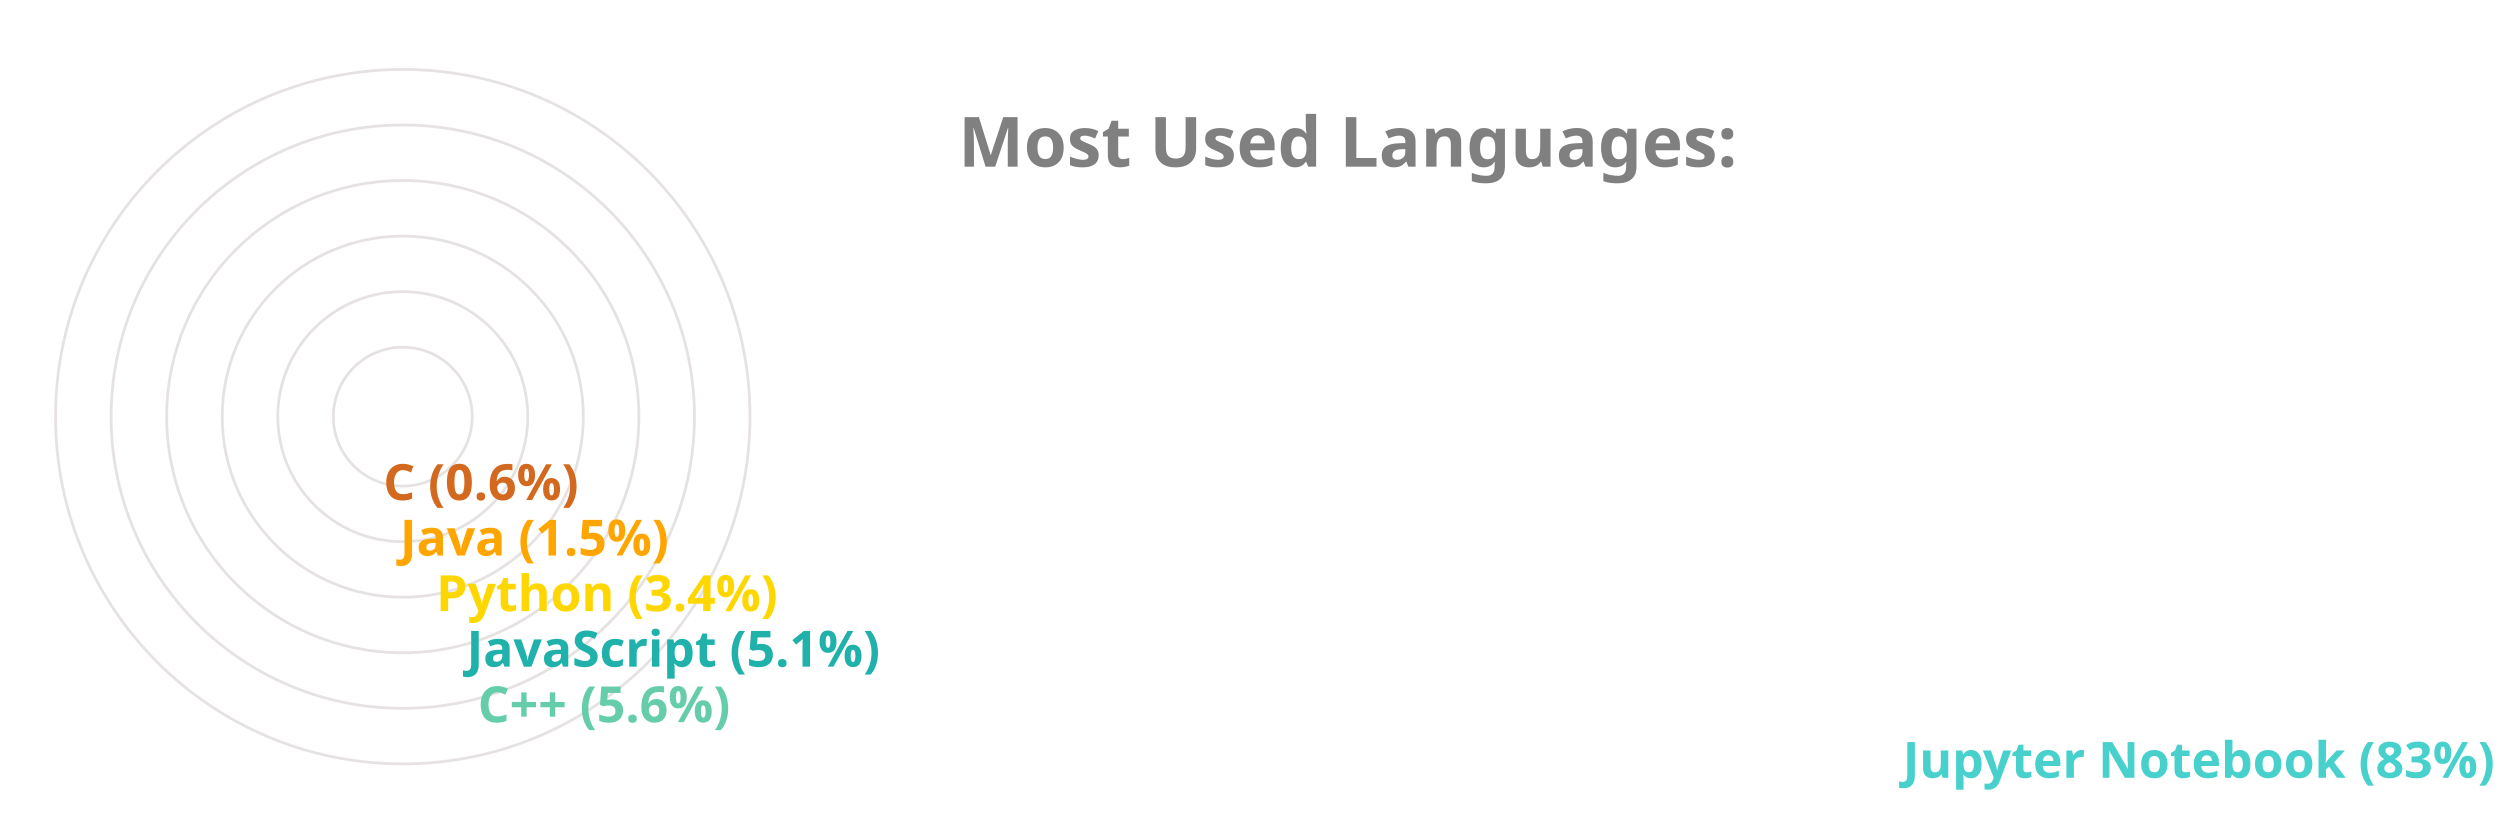
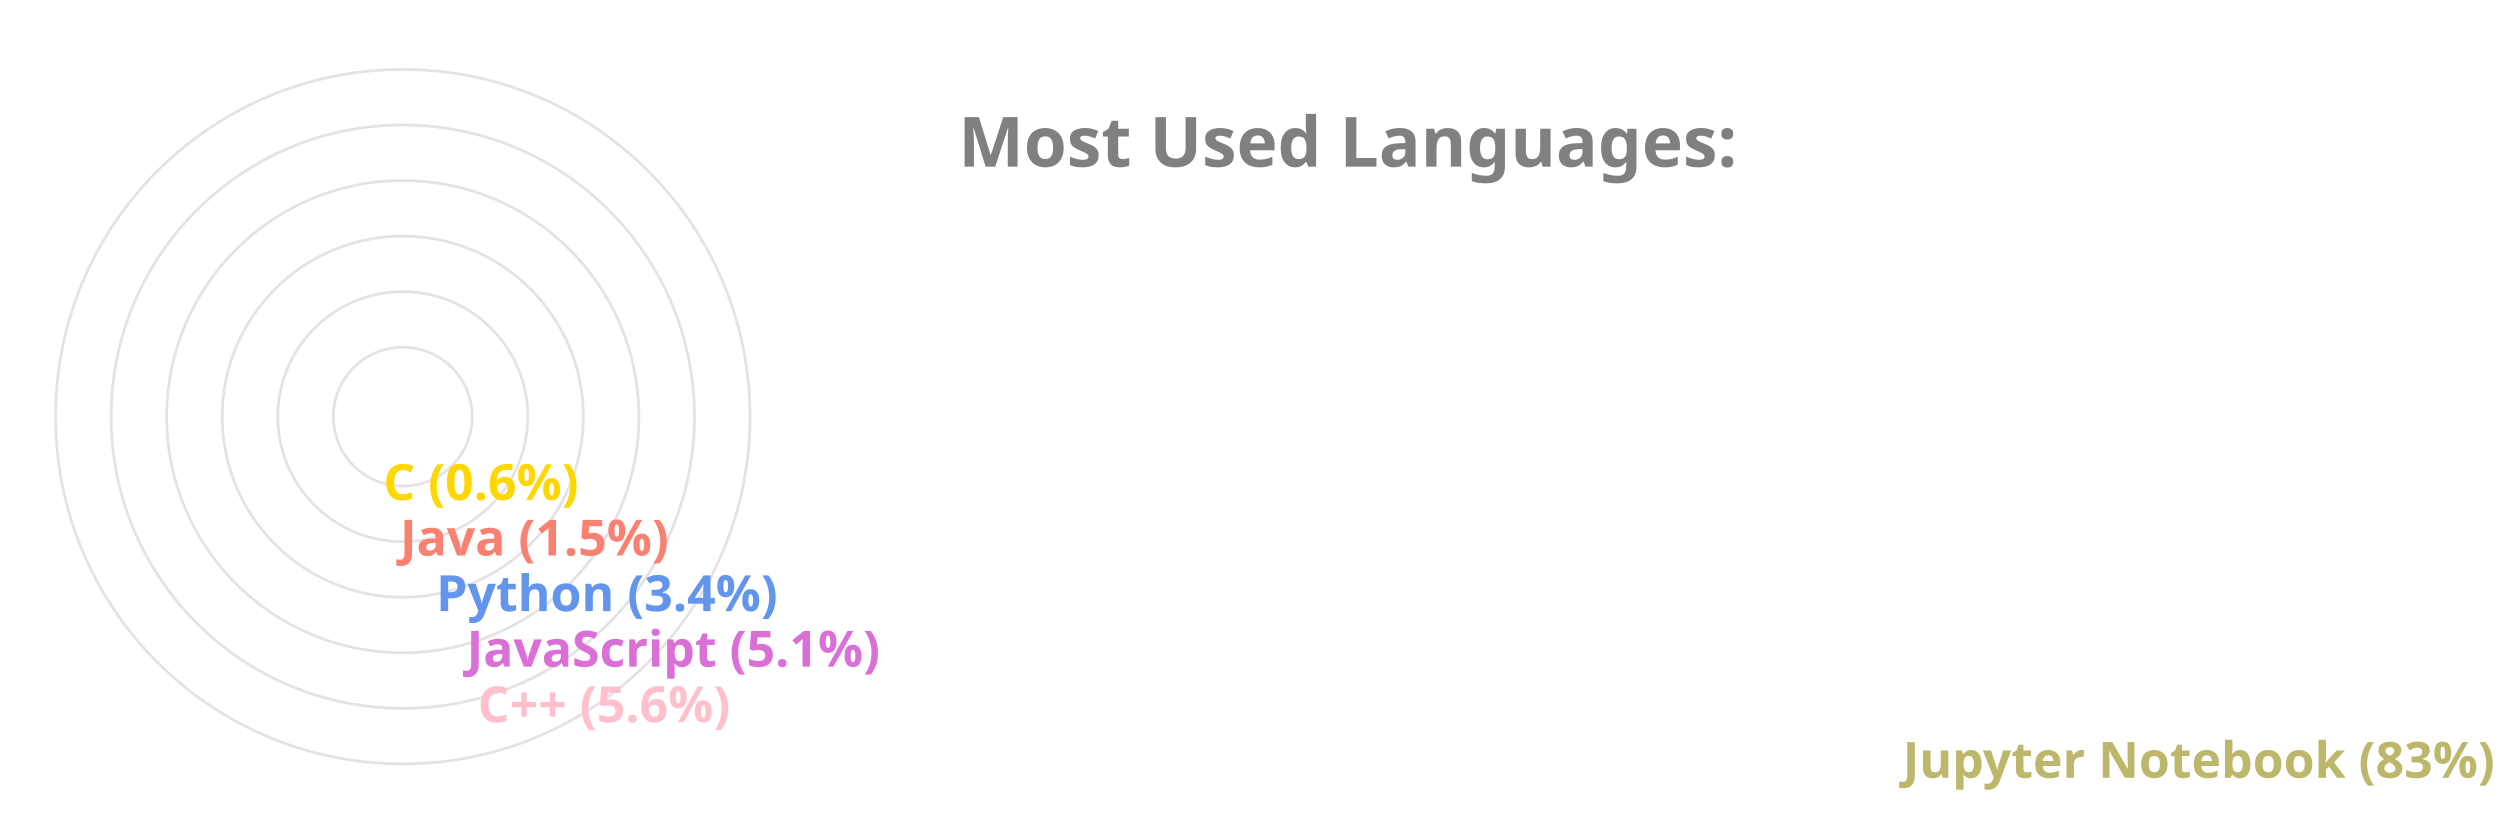
<svg xmlns="http://www.w3.org/2000/svg" viewBox="0 0 650 300" height="200px" width="600px">
  <style>
		.label {
			font: bold 25px sans-serif;
			color: #404040;
			-webkit-text-stroke: 1px white;
	  	}
		.name {
			font: bold 18px sans-serif;
			color: #404040;
	  	}

		.line {
			stroke-dasharray: 1000;
			stroke-dashoffset: 1000;
			animation: dash 3.5s ease-in-out forwards;	
			animation-iteration-count: infinite;
			animation-direction: alternate-reverse;
		}

		.path {
			stroke-dasharray: 1000;
			stroke-dashoffset: 1000;
			animation: dash 3.5s ease-in-out forwards;	
			animation-iteration-count: infinite;
			animation-direction: alternate-reverse;
		}
		  
		@keyframes dash {
			to {
				stroke-dashoffset: 0;
			}
		}

	</style>
  <g stroke="#E6E2E1" fill="none" stroke-width="1">
    <circle cx="20" cy="150" r="125" />
    <circle cx="20" cy="150" r="105" />
    <circle cx="20" cy="150" r="85" />
    <circle cx="20" cy="150" r="65" />
    <circle cx="20" cy="150" r="45" />
    <circle cx="20" cy="150" r="25" />
  </g>
  <g fill="none" stroke-width="20" class="line">
-     <line x2="550" y2="275" x1="20" y1="275" stroke="MediumTurquoise" />
-     <line x2="37" y2="255" x1="20" y1="255" stroke="MediumAquaMarine" />
-     <line x2="33" y2="235" x1="20" y1="235" stroke="LightSeaGreen" />
-     <line x2="22" y2="215" x1="20" y1="215" stroke="Gold" />
-     <line x2="9" y2="195" x1="20" y1="195" stroke="Orange" />
-     <line x2="3" y2="175" x1="20" y1="175" stroke="Chocolate" />
+     <line x2="550" y2="275" x1="20" y1="275" stroke="DarkKhaki" />
+     <line x2="37" y2="255" x1="20" y1="255" stroke="Pink" />
+     <line x2="33" y2="235" x1="20" y1="235" stroke="Orchid" />
+     <line x2="22" y2="215" x1="20" y1="215" stroke="CornflowerBlue" />
+     <line x2="9" y2="195" x1="20" y1="195" stroke="Salmon" />
+     <line x2="3" y2="175" x1="20" y1="175" stroke="Gold" />
  </g>
  <g fill="none" stroke-width="20" stroke-linecap="round" class="path">
-     <path d="M 20 275 A 125 125 45 0 1 4 25" stroke="MediumTurquoise" />
-     <path d="M 20 255 A 105 105 45 0 1 -84 139" stroke="MediumAquaMarine" />
-     <path d="M 20 235 A 85 85 45 0 1 -64 142" stroke="LightSeaGreen" />
-     <path d="M 20 215 A 65 65 45 0 1 -44 146" stroke="Gold" />
-     <path d="M 20 195 A 45 45 45 0 1 -24 148" stroke="Orange" />
-     <path d="M 20 175 A 25 25 45 0 1 -4 149" stroke="Chocolate" />
+     <path d="M 20 275 A 125 125 45 0 1 4 25" stroke="DarkKhaki" />
+     <path d="M 20 255 A 105 105 45 0 1 -84 139" stroke="Pink" />
+     <path d="M 20 235 A 85 85 45 0 1 -64 142" stroke="Orchid" />
+     <path d="M 20 215 A 65 65 45 0 1 -44 146" stroke="CornflowerBlue" />
+     <path d="M 20 195 A 45 45 45 0 1 -24 148" stroke="Salmon" />
+     <path d="M 20 175 A 25 25 45 0 1 -4 149" stroke="Gold" />
  </g>
  <g class="name">
-     <text x="560" y="280" fill="MediumTurquoise">Jupyter Notebook (83%)</text>
-     <text x="47" y="260" fill="MediumAquaMarine">C++ (5.6%)</text>
-     <text x="43" y="240" fill="LightSeaGreen">JavaScript (5.1%)</text>
-     <text x="32" y="220" fill="Gold">Python (3.4%)</text>
-     <text x="19" y="200" fill="Orange">Java (1.5%)</text>
-     <text x="13" y="180" fill="Chocolate">C (0.6%)</text>
+     <text x="560" y="280" fill="DarkKhaki">Jupyter Notebook (83%)</text>
+     <text x="47" y="260" fill="Pink">C++ (5.6%)</text>
+     <text x="43" y="240" fill="Orchid">JavaScript (5.1%)</text>
+     <text x="32" y="220" fill="CornflowerBlue">Python (3.4%)</text>
+     <text x="19" y="200" fill="Salmon">Java (1.5%)</text>
+     <text x="13" y="180" fill="Gold">C (0.6%)</text>
  </g>
  <g class="label">
    <text x="220" y="60" fill="grey">Most Used Languages:</text>
  </g>
</svg>
